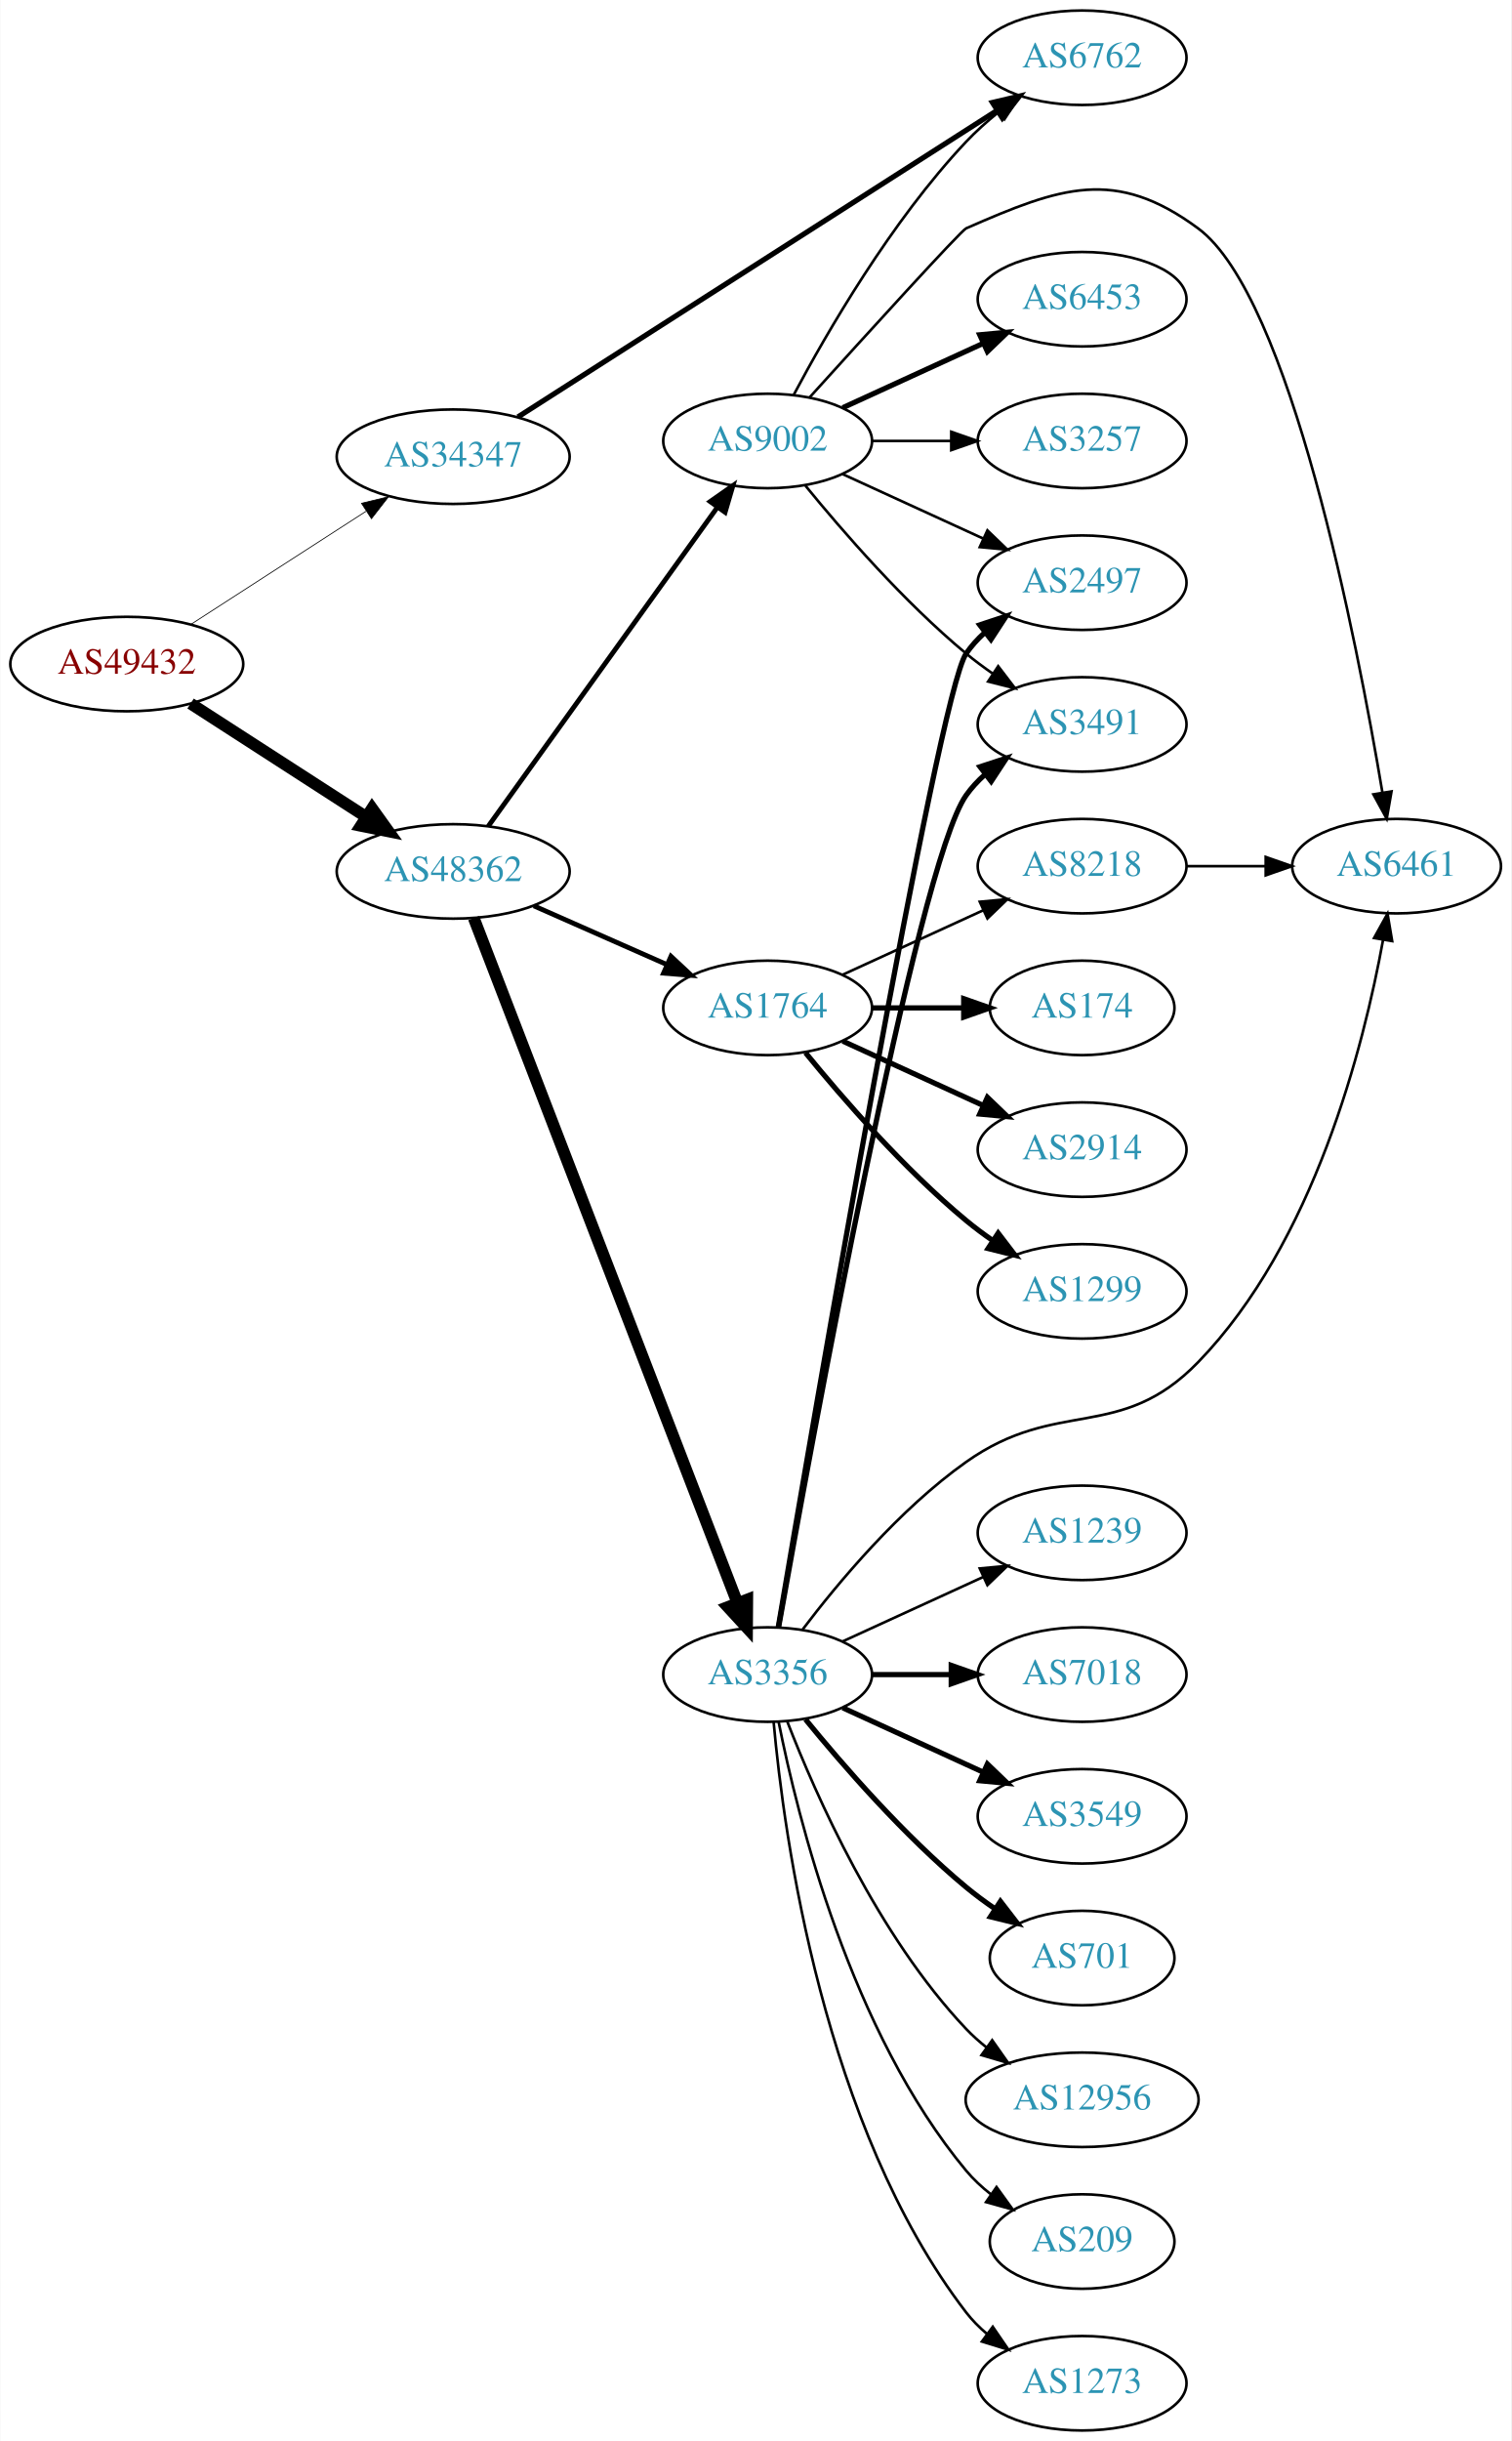
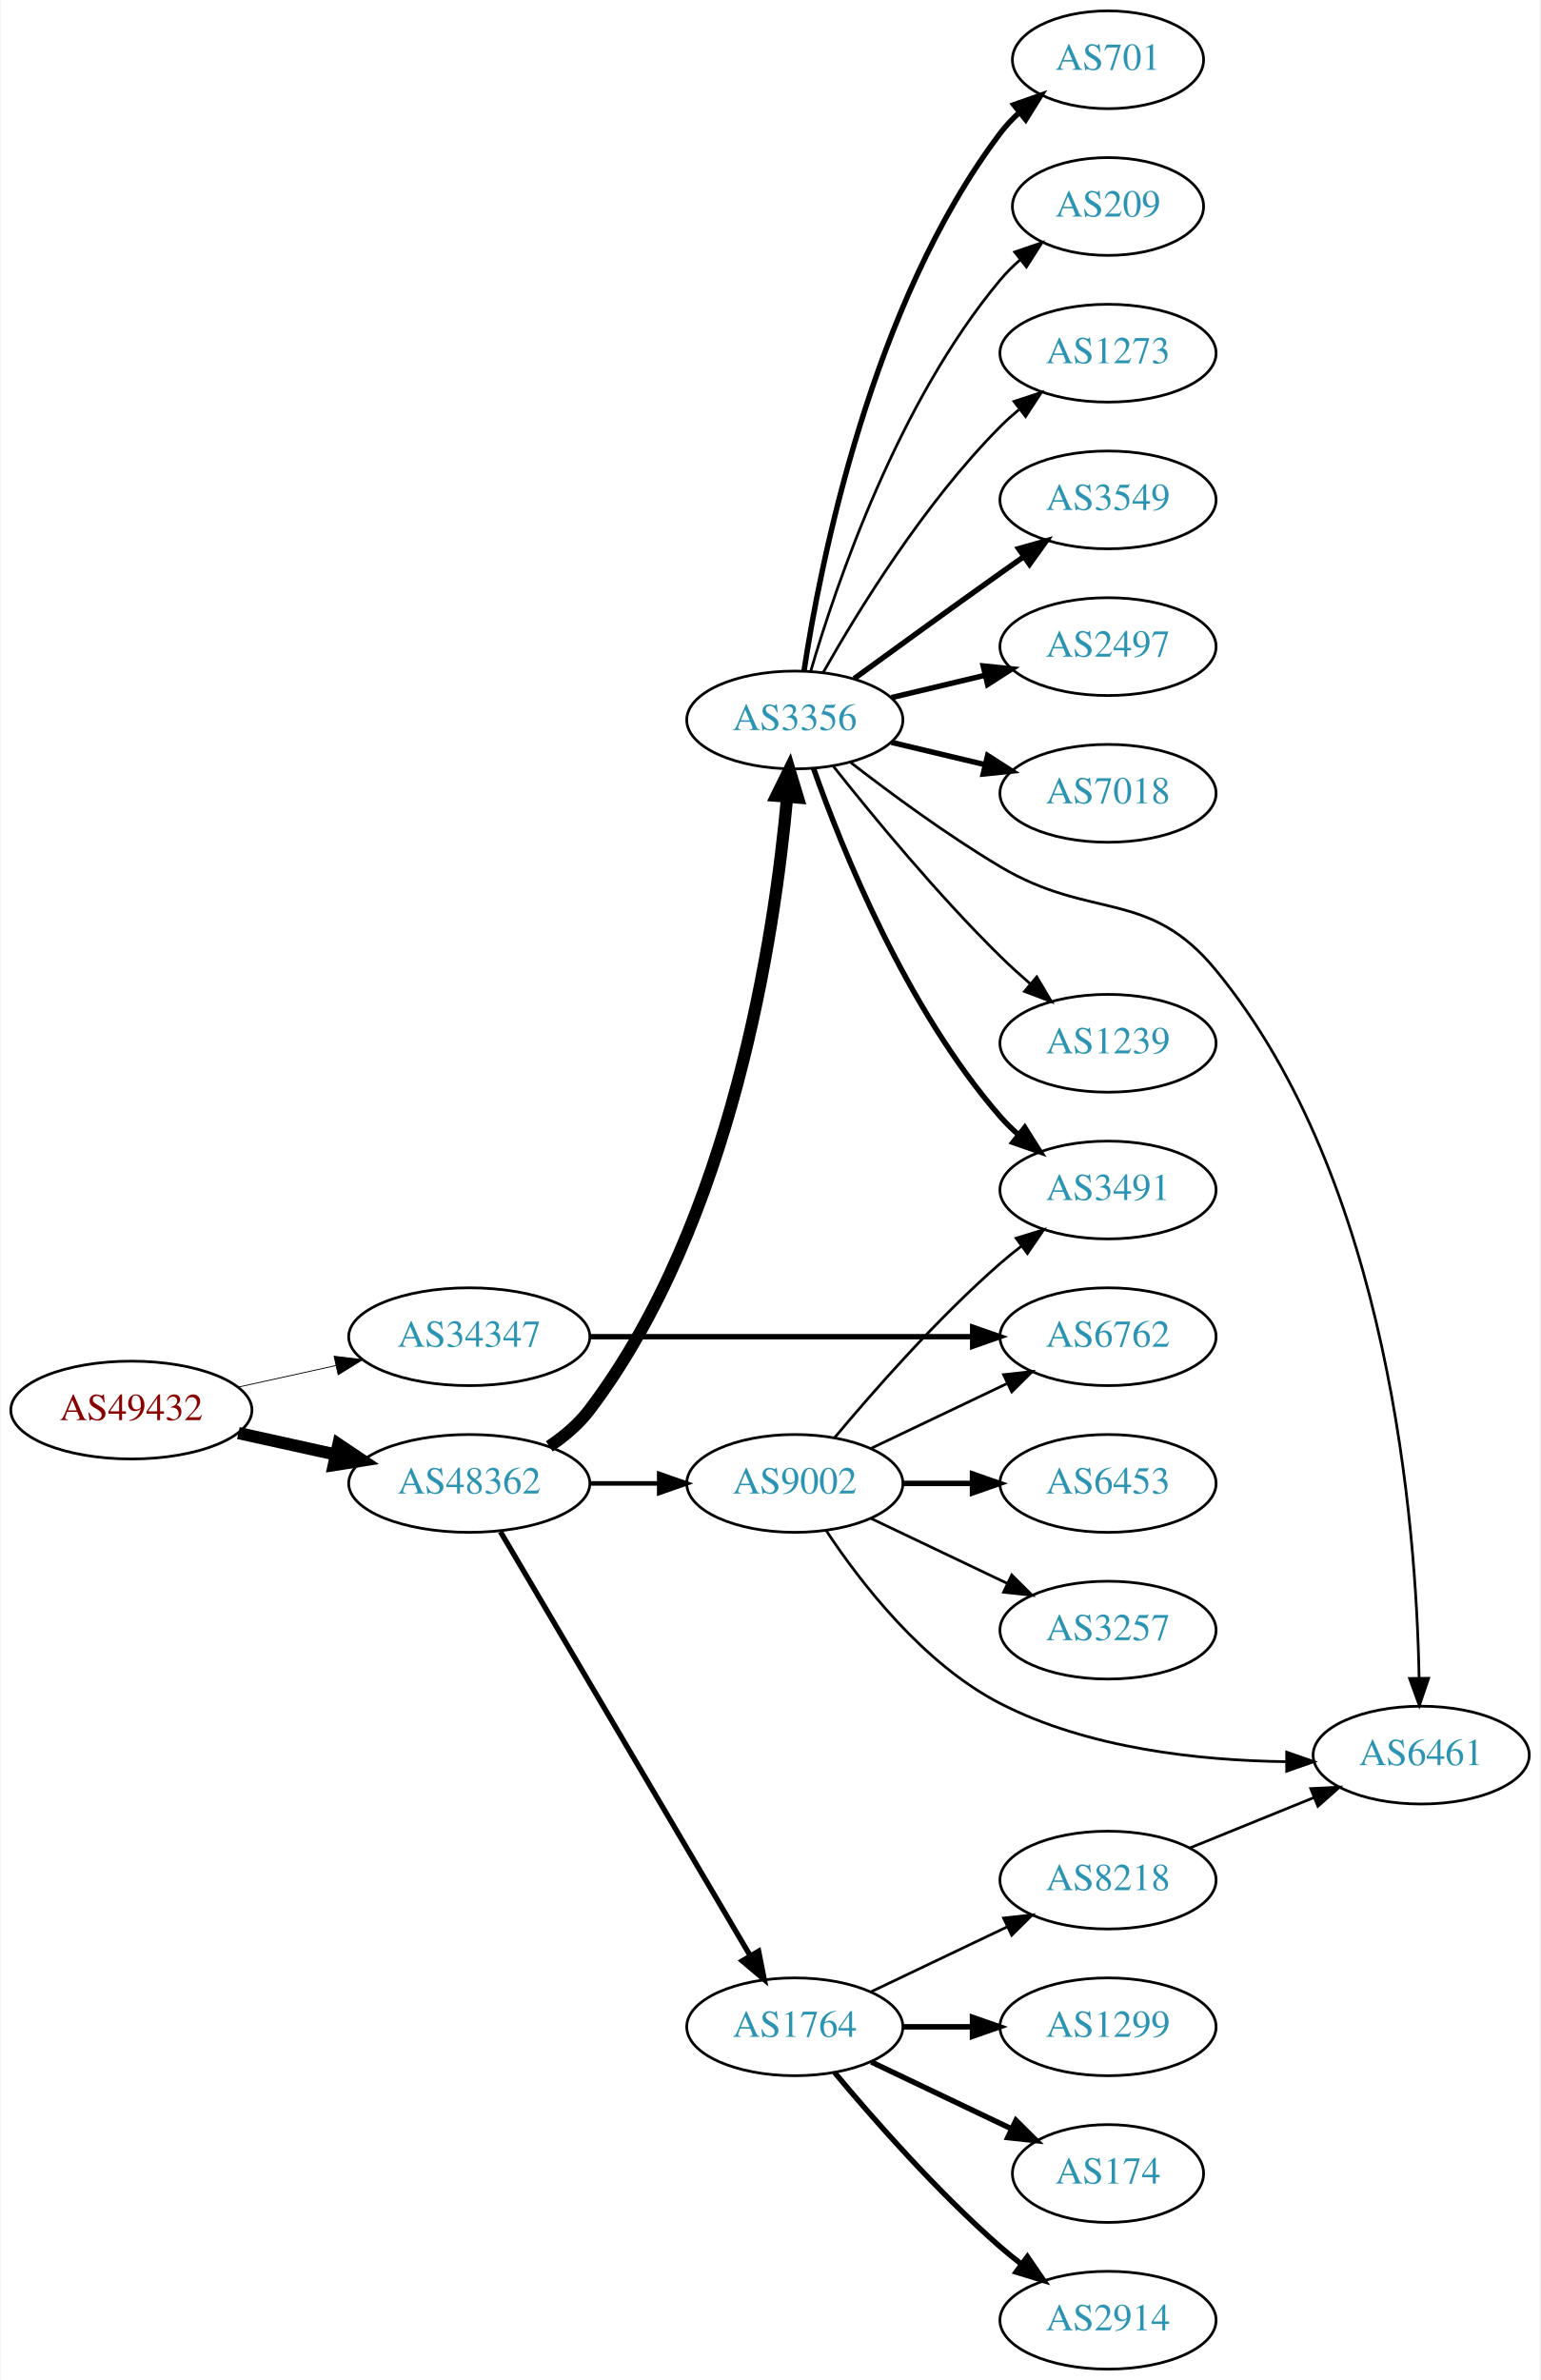
- <svg xmlns="http://www.w3.org/2000/svg" xmlns:xlink="http://www.w3.org/1999/xlink" width="576pt" height="930pt" viewBox="0.00 0.00 575.76 930.00">
-   <g id="graph0" class="graph" transform="scale(1 1) rotate(0) translate(4 926)">
-     <polygon fill="white" stroke="none" points="-4,4 -4,-926 571.762,-926 571.762,4 -4,4" />
+ <svg xmlns="http://www.w3.org/2000/svg" xmlns:xlink="http://www.w3.org/1999/xlink" width="567pt" height="876pt" viewBox="0.00 0.00 566.66 876.00">
+   <g id="graph0" class="graph" transform="scale(1 1) rotate(0) translate(4 872)">
+     <polygon fill="white" stroke="none" points="-4,4 -4,-872 562.663,-872 562.663,4 -4,4" />
    <g id="node1" class="node">
      <g id="a_node1">
        <a xlink:href="/asn/49432" xlink:title="AS49432 ~ schallert.com e.U. [AT]">
-           <ellipse fill="#ffffff" stroke="black" cx="44.196" cy="-673" rx="44.393" ry="18" />
-           <text text-anchor="middle" x="44.196" y="-669.3" font-family="Times,serif" font-size="14.00" fill="#880000">AS49432</text>
+           <ellipse fill="#ffffff" stroke="black" cx="44.196" cy="-353" rx="44.393" ry="18" />
+           <text text-anchor="middle" x="44.196" y="-349.3" font-family="Times,serif" font-size="14.00" fill="#880000">AS49432</text>
        </a>
      </g>
    </g>
    <g id="node2" class="node">
      <g id="a_node2">
        <a xlink:href="/asn/34347" xlink:title="AS34347 ~ HALLAG Kommunal GmbH [AT]">
-           <ellipse fill="#ffffff" stroke="black" cx="168.588" cy="-752" rx="44.393" ry="18" />
-           <text text-anchor="middle" x="168.588" y="-748.3" font-family="Times,serif" font-size="14.00" fill="#2c94b3">AS34347</text>
+           <ellipse fill="#ffffff" stroke="black" cx="168.588" cy="-380" rx="44.393" ry="18" />
+           <text text-anchor="middle" x="168.588" y="-376.3" font-family="Times,serif" font-size="14.00" fill="#2c94b3">AS34347</text>
        </a>
      </g>
    </g>
    <g id="edge1" class="edge">
-       <path fill="none" stroke="black" stroke-width="0.29" d="M68.505,-688.045C87.44,-700.267 114.352,-717.638 135.352,-731.192" />
-       <polygon fill="black" stroke="black" stroke-width="0.29" points="133.649,-734.259 143.949,-736.742 137.445,-728.378 133.649,-734.259" />
+       <path fill="none" stroke="black" stroke-width="0.31" d="M83.586,-361.469C94.978,-363.982 107.6,-366.767 119.525,-369.397" />
+       <polygon fill="black" stroke="black" stroke-width="0.31" points="118.815,-372.825 129.335,-371.561 120.323,-365.989 118.815,-372.825" />
    </g>
    <g id="node3" class="node">
      <g id="a_node3">
        <a xlink:href="/asn/48362" xlink:title="AS48362 ~ Stadtwerke Feldkirch [AT]">
-           <ellipse fill="#ffffff" stroke="black" cx="168.588" cy="-594" rx="44.393" ry="18" />
-           <text text-anchor="middle" x="168.588" y="-590.3" font-family="Times,serif" font-size="14.00" fill="#2c94b3">AS48362</text>
+           <ellipse fill="#ffffff" stroke="black" cx="168.588" cy="-326" rx="44.393" ry="18" />
+           <text text-anchor="middle" x="168.588" y="-322.3" font-family="Times,serif" font-size="14.00" fill="#2c94b3">AS48362</text>
        </a>
      </g>
    </g>
    <g id="edge2" class="edge">
-       <path fill="none" stroke="black" stroke-width="4.5" d="M68.505,-657.955C87.44,-645.733 114.352,-628.362 135.352,-614.808" />
-       <polygon fill="black" stroke="black" stroke-width="4.5" points="137.683,-617.99 143.949,-609.258 133.412,-611.373 137.683,-617.99" />
+       <path fill="none" stroke="black" stroke-width="4.5" d="M83.586,-344.531C94.978,-342.018 107.6,-339.233 119.525,-336.603" />
+       <polygon fill="black" stroke="black" stroke-width="4.5" points="120.418,-340.438 129.335,-334.439 118.721,-332.748 120.418,-340.438" />
    </g>
    <g id="node4" class="node">
      <g id="a_node4">
        <a xlink:href="/asn/6762" xlink:title="AS6762 ~ TELECOM ITALIA SPARKLE S.p.A. [IT]">
-           <ellipse fill="#ffffff" stroke="black" cx="408.273" cy="-904" rx="39.794" ry="18" />
-           <text text-anchor="middle" x="408.273" y="-900.3" font-family="Times,serif" font-size="14.00" fill="#2c94b3">AS6762</text>
+           <ellipse fill="#ffffff" stroke="black" cx="403.724" cy="-380" rx="39.794" ry="18" />
+           <text text-anchor="middle" x="403.724" y="-376.3" font-family="Times,serif" font-size="14.00" fill="#2c94b3">AS6762</text>
        </a>
      </g>
    </g>
    <g id="edge3" class="edge">
-       <path fill="none" stroke="black" stroke-width="2" d="M193.247,-767.13C236.358,-794.7 327.696,-853.11 375.926,-883.953" />
-       <polygon fill="black" stroke="black" stroke-width="2" points="374.099,-886.939 384.409,-889.378 377.87,-881.042 374.099,-886.939" />
+       <path fill="none" stroke="black" stroke-width="2" d="M212.893,-380C252.832,-380 312.066,-380 353.721,-380" />
+       <polygon fill="black" stroke="black" stroke-width="2" points="353.91,-383.5 363.91,-380 353.91,-376.5 353.91,-383.5" />
    </g>
    <g id="node5" class="node">
      <g id="a_node5">
-         <a xlink:href="/asn/9002" xlink:title="AS9002 ~ RETN Limited [EU]">
-           <ellipse fill="#ffffff" stroke="black" cx="288.431" cy="-758" rx="39.794" ry="18" />
-           <text text-anchor="middle" x="288.431" y="-754.3" font-family="Times,serif" font-size="14.00" fill="#2c94b3">AS9002</text>
+         <a xlink:href="/asn/1764" xlink:title="AS1764 ~ NEXTLAYER-AS [AT]">
+           <ellipse fill="#ffffff" stroke="black" cx="288.431" cy="-126" rx="39.794" ry="18" />
+           <text text-anchor="middle" x="288.431" y="-122.3" font-family="Times,serif" font-size="14.00" fill="#2c94b3">AS1764</text>
        </a>
      </g>
    </g>
    <g id="edge4" class="edge">
-       <path fill="none" stroke="black" stroke-width="1.853" d="M181.977,-611.241C202.807,-640.23 244.94,-698.866 269.17,-732.586" />
-       <polygon fill="black" stroke="black" stroke-width="1.853" points="266.531,-734.912 275.208,-740.99 272.215,-730.827 266.531,-734.912" />
+       <path fill="none" stroke="black" stroke-width="1.969" d="M180.046,-308.251C200.889,-272.878 247.69,-193.447 272.045,-152.112" />
+       <polygon fill="black" stroke="black" stroke-width="1.969" points="275.104,-153.816 277.165,-143.423 269.073,-150.262 275.104,-153.816" />
    </g>
    <g id="node6" class="node">
      <g id="a_node6">
-         <a xlink:href="/asn/1764" xlink:title="AS1764 ~ NEXTLAYER-AS [AT]">
-           <ellipse fill="#ffffff" stroke="black" cx="288.431" cy="-542" rx="39.794" ry="18" />
-           <text text-anchor="middle" x="288.431" y="-538.3" font-family="Times,serif" font-size="14.00" fill="#2c94b3">AS1764</text>
+         <a xlink:href="/asn/3356" xlink:title="AS3356 ~ Level 3 Parent, LLC [US]">
+           <ellipse fill="#ffffff" stroke="black" cx="288.431" cy="-607" rx="39.794" ry="18" />
+           <text text-anchor="middle" x="288.431" y="-603.3" font-family="Times,serif" font-size="14.00" fill="#2c94b3">AS3356</text>
        </a>
      </g>
    </g>
    <g id="edge5" class="edge">
-       <path fill="none" stroke="black" stroke-width="1.853" d="M199.325,-580.878C214.714,-574.087 233.657,-565.729 250.029,-558.504" />
-       <polygon fill="black" stroke="black" stroke-width="1.853" points="251.59,-561.641 259.326,-554.402 248.764,-555.237 251.59,-561.641" />
+       <path fill="none" stroke="black" stroke-width="4.5" d="M198.045,-339.63C203.551,-343.33 208.829,-347.786 212.784,-353 265.45,-422.423 281.05,-528.328 285.599,-578.604" />
+       <polygon fill="black" stroke="black" stroke-width="4.5" points="281.689,-579.092 286.433,-588.736 289.537,-578.447 281.689,-579.092" />
    </g>
    <g id="node7" class="node">
      <g id="a_node7">
-         <a xlink:href="/asn/3356" xlink:title="AS3356 ~ Level 3 Parent, LLC [US]">
-           <ellipse fill="#ffffff" stroke="black" cx="288.431" cy="-288" rx="39.794" ry="18" />
-           <text text-anchor="middle" x="288.431" y="-284.3" font-family="Times,serif" font-size="14.00" fill="#2c94b3">AS3356</text>
+         <a xlink:href="/asn/9002" xlink:title="AS9002 ~ RETN Limited [EU]">
+           <ellipse fill="#ffffff" stroke="black" cx="288.431" cy="-326" rx="39.794" ry="18" />
+           <text text-anchor="middle" x="288.431" y="-322.3" font-family="Times,serif" font-size="14.00" fill="#2c94b3">AS9002</text>
        </a>
      </g>
    </g>
    <g id="edge6" class="edge">
-       <path fill="none" stroke="black" stroke-width="4.5" d="M176.433,-576.226C196.163,-524.994 253.243,-376.775 276.933,-315.26" />
-       <polygon fill="black" stroke="black" stroke-width="4.5" points="280.647,-316.571 280.567,-305.824 273.299,-313.74 280.647,-316.571" />
-     </g>
-     <g id="edge12" class="edge">
-       <path fill="none" stroke="black" d="M298.371,-775.569C310.934,-799.192 335.5,-841.719 364.077,-872 367.747,-875.888 371.936,-879.638 376.23,-883.118" />
-       <polygon fill="black" stroke="black" points="374.435,-886.15 384.506,-889.44 378.684,-880.588 374.435,-886.15" />
+       <path fill="none" stroke="black" stroke-width="1.688" d="M212.799,-326C221.112,-326 229.875,-326 238.357,-326" />
+       <polygon fill="black" stroke="black" stroke-width="1.688" points="238.516,-329.5 248.516,-326 238.516,-322.5 238.516,-329.5" />
    </g>
    <g id="node8" class="node">
      <g id="a_node8">
-         <a xlink:href="/asn/2497" xlink:title="AS2497 ~ Internet Initiative Japan Inc. [JP]">
-           <ellipse fill="#ffffff" stroke="black" cx="408.273" cy="-704" rx="39.794" ry="18" />
-           <text text-anchor="middle" x="408.273" y="-700.3" font-family="Times,serif" font-size="14.00" fill="#2c94b3">AS2497</text>
+         <a xlink:href="/asn/1299" xlink:title="AS1299 ~ Telia Carrier [EU]">
+           <ellipse fill="#ffffff" stroke="black" cx="403.724" cy="-126" rx="39.794" ry="18" />
+           <text text-anchor="middle" x="403.724" y="-122.3" font-family="Times,serif" font-size="14.00" fill="#2c94b3">AS1299</text>
        </a>
      </g>
    </g>
    <g id="edge7" class="edge">
-       <path fill="none" stroke="black" d="M317.06,-745.339C333.017,-738.027 353.287,-728.739 370.57,-720.819" />
-       <polygon fill="black" stroke="black" points="372.185,-723.929 379.818,-716.581 369.269,-717.565 372.185,-723.929" />
+       <path fill="none" stroke="black" stroke-width="2" d="M328.103,-126C336.306,-126 345.07,-126 353.602,-126" />
+       <polygon fill="black" stroke="black" stroke-width="2" points="353.841,-129.5 363.841,-126 353.841,-122.5 353.841,-129.5" />
    </g>
    <g id="node9" class="node">
      <g id="a_node9">
-         <a xlink:href="/asn/3491" xlink:title="AS3491 ~ PCCW Global, Inc. [US]">
-           <ellipse fill="#ffffff" stroke="black" cx="408.273" cy="-650" rx="39.794" ry="18" />
-           <text text-anchor="middle" x="408.273" y="-646.3" font-family="Times,serif" font-size="14.00" fill="#2c94b3">AS3491</text>
+         <a xlink:href="/asn/174" xlink:title="AS174 ~ Cogent Communications [US]">
+           <ellipse fill="#ffffff" stroke="black" cx="403.724" cy="-72" rx="35.194" ry="18" />
+           <text text-anchor="middle" x="403.724" y="-68.3" font-family="Times,serif" font-size="14.00" fill="#2c94b3">AS174</text>
        </a>
      </g>
    </g>
    <g id="edge8" class="edge">
-       <path fill="none" stroke="black" d="M302.85,-740.935C316.964,-723.625 340.379,-696.655 364.077,-677 367.294,-674.332 370.794,-671.73 374.365,-669.259" />
-       <polygon fill="black" stroke="black" points="376.288,-672.183 382.721,-663.764 372.442,-666.334 376.288,-672.183" />
+       <path fill="none" stroke="black" stroke-width="2" d="M316.567,-113.066C331.999,-105.71 351.485,-96.423 368.02,-88.541" />
+       <polygon fill="black" stroke="black" stroke-width="2" points="369.84,-91.551 377.361,-84.089 366.828,-85.232 369.84,-91.551" />
    </g>
    <g id="node10" class="node">
      <g id="a_node10">
-         <a xlink:href="/asn/6461" xlink:title="AS6461 ~ Zayo Bandwidth [US]">
-           <ellipse fill="#ffffff" stroke="black" cx="528.116" cy="-596" rx="39.794" ry="18" />
-           <text text-anchor="middle" x="528.116" y="-592.3" font-family="Times,serif" font-size="14.00" fill="#2c94b3">AS6461</text>
+         <a xlink:href="/asn/2914" xlink:title="AS2914 ~ NTT America, Inc. [US]">
+           <ellipse fill="#ffffff" stroke="black" cx="403.724" cy="-18" rx="39.794" ry="18" />
+           <text text-anchor="middle" x="403.724" y="-14.3" font-family="Times,serif" font-size="14.00" fill="#2c94b3">AS2914</text>
        </a>
      </g>
    </g>
    <g id="edge9" class="edge">
-       <path fill="none" stroke="black" d="M304.387,-774.56C325.601,-798 362.096,-838.132 364.077,-839 400.058,-854.771 420.874,-862.347 452.469,-839 487.555,-813.074 512.968,-682.274 522.723,-624.038" />
-       <polygon fill="black" stroke="black" points="526.197,-624.485 524.362,-614.051 519.289,-623.352 526.197,-624.485" />
+       <path fill="none" stroke="black" stroke-width="2" d="M303.061,-109.183C317.343,-92.071 340.89,-65.255 364.077,-45 366.543,-42.846 369.182,-40.706 371.879,-38.628" />
+       <polygon fill="black" stroke="black" stroke-width="2" points="374.052,-41.375 380.033,-32.63 369.904,-35.736 374.052,-41.375" />
    </g>
    <g id="node11" class="node">
      <g id="a_node11">
-         <a xlink:href="/asn/6453" xlink:title="AS6453 ~ TATA COMMUNICATIONS (AMERICA) INC [US]">
-           <ellipse fill="#ffffff" stroke="black" cx="408.273" cy="-812" rx="39.794" ry="18" />
-           <text text-anchor="middle" x="408.273" y="-808.3" font-family="Times,serif" font-size="14.00" fill="#2c94b3">AS6453</text>
+         <a xlink:href="/asn/8218" xlink:title="AS8218 ~ legacy Neotelecoms [FR]">
+           <ellipse fill="#ffffff" stroke="black" cx="403.724" cy="-180" rx="39.794" ry="18" />
+           <text text-anchor="middle" x="403.724" y="-176.3" font-family="Times,serif" font-size="14.00" fill="#2c94b3">AS8218</text>
        </a>
      </g>
    </g>
    <g id="edge10" class="edge">
-       <path fill="none" stroke="black" stroke-width="2" d="M317.06,-770.661C333.017,-777.973 353.287,-787.261 370.57,-795.181" />
-       <polygon fill="black" stroke="black" stroke-width="2" points="369.269,-798.435 379.818,-799.419 372.185,-792.071 369.269,-798.435" />
+       <path fill="none" stroke="black" d="M316.567,-138.934C331.561,-146.081 350.382,-155.052 366.605,-162.785" />
+       <polygon fill="black" stroke="black" points="365.276,-166.028 375.809,-167.171 368.288,-159.709 365.276,-166.028" />
    </g>
    <g id="node12" class="node">
      <g id="a_node12">
-         <a xlink:href="/asn/3257" xlink:title="AS3257 ~ GTT [DE]">
-           <ellipse fill="#ffffff" stroke="black" cx="408.273" cy="-758" rx="39.794" ry="18" />
-           <text text-anchor="middle" x="408.273" y="-754.3" font-family="Times,serif" font-size="14.00" fill="#2c94b3">AS3257</text>
+         <a xlink:href="/asn/3549" xlink:title="AS3549 ~ Level 3 Parent, LLC [US]">
+           <ellipse fill="#ffffff" stroke="black" cx="403.724" cy="-688" rx="39.794" ry="18" />
+           <text text-anchor="middle" x="403.724" y="-684.3" font-family="Times,serif" font-size="14.00" fill="#2c94b3">AS3549</text>
        </a>
      </g>
    </g>
    <g id="edge11" class="edge">
-       <path fill="none" stroke="black" d="M328.343,-758C337.897,-758 348.246,-758 358.209,-758" />
-       <polygon fill="black" stroke="black" points="358.402,-761.5 368.402,-758 358.402,-754.5 358.402,-761.5" />
+       <path fill="none" stroke="black" stroke-width="2" d="M310.279,-622.222C325.213,-633.091 345.827,-648.025 364.077,-661 366.898,-663.005 369.841,-665.085 372.789,-667.159" />
+       <polygon fill="black" stroke="black" stroke-width="2" points="370.816,-670.05 381.013,-672.926 374.835,-664.319 370.816,-670.05" />
    </g>
    <g id="node13" class="node">
      <g id="a_node13">
-         <a xlink:href="/asn/174" xlink:title="AS174 ~ Cogent Communications [US]">
-           <ellipse fill="#ffffff" stroke="black" cx="408.273" cy="-542" rx="35.194" ry="18" />
-           <text text-anchor="middle" x="408.273" y="-538.3" font-family="Times,serif" font-size="14.00" fill="#2c94b3">AS174</text>
-         </a>
-       </g>
-     </g>
-     <g id="edge13" class="edge">
-       <path fill="none" stroke="black" stroke-width="2" d="M328.343,-542C339.43,-542 351.59,-542 362.972,-542" />
-       <polygon fill="black" stroke="black" stroke-width="2" points="363.154,-545.5 373.154,-542 363.154,-538.5 363.154,-545.5" />
+         <a xlink:href="/asn/2497" xlink:title="AS2497 ~ Internet Initiative Japan Inc. [JP]">
+           <ellipse fill="#ffffff" stroke="black" cx="403.724" cy="-634" rx="39.794" ry="18" />
+           <text text-anchor="middle" x="403.724" y="-630.3" font-family="Times,serif" font-size="14.00" fill="#2c94b3">AS2497</text>
+         </a>
+       </g>
+     </g>
+     <g id="edge12" class="edge">
+       <path fill="none" stroke="black" stroke-width="2" d="M324.038,-615.248C334.909,-617.838 347.064,-620.735 358.506,-623.462" />
+       <polygon fill="black" stroke="black" stroke-width="2" points="357.789,-626.889 368.328,-625.803 359.412,-620.08 357.789,-626.889" />
    </g>
    <g id="node14" class="node">
      <g id="a_node14">
-         <a xlink:href="/asn/2914" xlink:title="AS2914 ~ NTT America, Inc. [US]">
-           <ellipse fill="#ffffff" stroke="black" cx="408.273" cy="-488" rx="39.794" ry="18" />
-           <text text-anchor="middle" x="408.273" y="-484.3" font-family="Times,serif" font-size="14.00" fill="#2c94b3">AS2914</text>
-         </a>
-       </g>
-     </g>
-     <g id="edge14" class="edge">
-       <path fill="none" stroke="black" stroke-width="2" d="M317.06,-529.339C333.017,-522.027 353.287,-512.739 370.57,-504.819" />
-       <polygon fill="black" stroke="black" stroke-width="2" points="372.185,-507.929 379.818,-500.581 369.269,-501.565 372.185,-507.929" />
+         <a xlink:href="/asn/7018" xlink:title="AS7018 ~ AT&amp;T Services, Inc. [US]">
+           <ellipse fill="#ffffff" stroke="black" cx="403.724" cy="-580" rx="39.794" ry="18" />
+           <text text-anchor="middle" x="403.724" y="-576.3" font-family="Times,serif" font-size="14.00" fill="#2c94b3">AS7018</text>
+         </a>
+       </g>
+     </g>
+     <g id="edge13" class="edge">
+       <path fill="none" stroke="black" stroke-width="2" d="M324.038,-598.752C334.909,-596.162 347.064,-593.265 358.506,-590.538" />
+       <polygon fill="black" stroke="black" stroke-width="2" points="359.412,-593.92 368.328,-588.197 357.789,-587.111 359.412,-593.92" />
    </g>
    <g id="node15" class="node">
      <g id="a_node15">
-         <a xlink:href="/asn/1299" xlink:title="AS1299 ~ Telia Carrier [EU]">
-           <ellipse fill="#ffffff" stroke="black" cx="408.273" cy="-434" rx="39.794" ry="18" />
-           <text text-anchor="middle" x="408.273" y="-430.3" font-family="Times,serif" font-size="14.00" fill="#2c94b3">AS1299</text>
-         </a>
-       </g>
-     </g>
-     <g id="edge15" class="edge">
-       <path fill="none" stroke="black" stroke-width="2" d="M302.85,-524.935C316.964,-507.625 340.379,-480.655 364.077,-461 367.294,-458.332 370.794,-455.73 374.365,-453.259" />
-       <polygon fill="black" stroke="black" stroke-width="2" points="376.288,-456.183 382.721,-447.764 372.442,-450.334 376.288,-456.183" />
+         <a xlink:href="/asn/1239" xlink:title="AS1239 ~ Sprint [US]">
+           <ellipse fill="#ffffff" stroke="black" cx="403.724" cy="-488" rx="39.794" ry="18" />
+           <text text-anchor="middle" x="403.724" y="-484.3" font-family="Times,serif" font-size="14.00" fill="#2c94b3">AS1239</text>
+         </a>
+       </g>
+     </g>
+     <g id="edge14" class="edge">
+       <path fill="none" stroke="black" d="M302.666,-589.899C317.003,-571.79 340.939,-542.737 364.077,-520 367.545,-516.592 371.338,-513.15 375.149,-509.849" />
+       <polygon fill="black" stroke="black" points="377.499,-512.446 382.899,-503.33 372.993,-507.089 377.499,-512.446" />
    </g>
    <g id="node16" class="node">
      <g id="a_node16">
-         <a xlink:href="/asn/8218" xlink:title="AS8218 ~ legacy Neotelecoms [FR]">
-           <ellipse fill="#ffffff" stroke="black" cx="408.273" cy="-596" rx="39.794" ry="18" />
-           <text text-anchor="middle" x="408.273" y="-592.3" font-family="Times,serif" font-size="14.00" fill="#2c94b3">AS8218</text>
-         </a>
-       </g>
-     </g>
-     <g id="edge16" class="edge">
-       <path fill="none" stroke="black" d="M317.06,-554.661C333.017,-561.973 353.287,-571.261 370.57,-579.181" />
-       <polygon fill="black" stroke="black" points="369.269,-582.435 379.818,-583.419 372.185,-576.071 369.269,-582.435" />
-     </g>
-     <g id="edge21" class="edge">
-       <path fill="none" stroke="black" stroke-width="2" d="M292.46,-305.929C305.076,-380.285 353.289,-661.26 364.077,-677 366.027,-679.845 368.386,-682.45 370.983,-684.821" />
-       <polygon fill="black" stroke="black" stroke-width="2" points="369.262,-687.914 379.32,-691.245 373.535,-682.369 369.262,-687.914" />
-     </g>
-     <g id="edge18" class="edge">
-       <path fill="none" stroke="black" stroke-width="2" d="M292.637,-306.2C304.379,-372.201 345.322,-596.489 364.077,-623 366.069,-625.816 368.457,-628.4 371.073,-630.758" />
-       <polygon fill="black" stroke="black" stroke-width="2" points="369.373,-633.864 379.442,-637.16 373.626,-628.304 369.373,-633.864" />
-     </g>
-     <g id="edge24" class="edge">
-       <path fill="none" stroke="black" d="M301.755,-305.171C315.331,-323.075 338.638,-350.987 364.077,-369 398.977,-393.71 422.687,-376.315 452.469,-407 496.678,-452.549 515.617,-527.43 522.97,-567.914" />
-       <polygon fill="black" stroke="black" points="519.541,-568.628 524.673,-577.897 526.441,-567.451 519.541,-568.628" />
+         <a xlink:href="/asn/6461" xlink:title="AS6461 ~ Zayo Bandwidth [US]">
+           <ellipse fill="#ffffff" stroke="black" cx="519.017" cy="-226" rx="39.794" ry="18" />
+           <text text-anchor="middle" x="519.017" y="-222.3" font-family="Times,serif" font-size="14.00" fill="#2c94b3">AS6461</text>
+         </a>
+       </g>
+     </g>
+     <g id="edge15" class="edge">
+       <path fill="none" stroke="black" d="M309.042,-591.319C323.724,-579.956 344.556,-564.611 364.077,-553 397.664,-533.023 418.545,-545.181 443.37,-515 507.408,-437.146 517.226,-310.736 518.248,-254.519" />
+       <polygon fill="black" stroke="black" points="521.751,-254.28 518.349,-244.246 514.751,-254.212 521.751,-254.28" />
    </g>
    <g id="node17" class="node">
      <g id="a_node17">
-         <a xlink:href="/asn/1239" xlink:title="AS1239 ~ Sprint [US]">
-           <ellipse fill="#ffffff" stroke="black" cx="408.273" cy="-342" rx="39.794" ry="18" />
-           <text text-anchor="middle" x="408.273" y="-338.3" font-family="Times,serif" font-size="14.00" fill="#2c94b3">AS1239</text>
-         </a>
-       </g>
-     </g>
-     <g id="edge17" class="edge">
-       <path fill="none" stroke="black" d="M317.06,-300.661C333.017,-307.973 353.287,-317.261 370.57,-325.181" />
-       <polygon fill="black" stroke="black" points="369.269,-328.435 379.818,-329.419 372.185,-322.071 369.269,-328.435" />
+         <a xlink:href="/asn/701" xlink:title="AS701 ~ UUNET [US]">
+           <ellipse fill="#ffffff" stroke="black" cx="403.724" cy="-850" rx="35.194" ry="18" />
+           <text text-anchor="middle" x="403.724" y="-846.3" font-family="Times,serif" font-size="14.00" fill="#2c94b3">AS701</text>
+         </a>
+       </g>
+     </g>
+     <g id="edge16" class="edge">
+       <path fill="none" stroke="black" stroke-width="2" d="M291.808,-624.986C297.781,-664.422 316.492,-759.995 364.077,-823 366.1,-825.678 368.466,-828.19 371.013,-830.522" />
+       <polygon fill="black" stroke="black" stroke-width="2" points="369.048,-833.432 379.038,-836.958 373.427,-827.972 369.048,-833.432" />
    </g>
    <g id="node18" class="node">
      <g id="a_node18">
-         <a xlink:href="/asn/7018" xlink:title="AS7018 ~ AT&amp;T Services, Inc. [US]">
-           <ellipse fill="#ffffff" stroke="black" cx="408.273" cy="-288" rx="39.794" ry="18" />
-           <text text-anchor="middle" x="408.273" y="-284.3" font-family="Times,serif" font-size="14.00" fill="#2c94b3">AS7018</text>
-         </a>
-       </g>
-     </g>
-     <g id="edge19" class="edge">
-       <path fill="none" stroke="black" stroke-width="2" d="M328.343,-288C337.897,-288 348.246,-288 358.209,-288" />
-       <polygon fill="black" stroke="black" stroke-width="2" points="358.402,-291.5 368.402,-288 358.402,-284.5 358.402,-291.5" />
+         <a xlink:href="/asn/3491" xlink:title="AS3491 ~ PCCW Global, Inc. [US]">
+           <ellipse fill="#ffffff" stroke="black" cx="403.724" cy="-434" rx="39.794" ry="18" />
+           <text text-anchor="middle" x="403.724" y="-430.3" font-family="Times,serif" font-size="14.00" fill="#2c94b3">AS3491</text>
+         </a>
+       </g>
+     </g>
+     <g id="edge17" class="edge">
+       <path fill="none" stroke="black" stroke-width="2" d="M295.319,-589.176C305.648,-559.904 329.29,-500.92 364.077,-461 366.043,-458.744 368.236,-456.581 370.551,-454.532" />
+       <polygon fill="black" stroke="black" stroke-width="2" points="373.085,-456.988 378.737,-448.027 368.731,-451.508 373.085,-456.988" />
    </g>
    <g id="node19" class="node">
      <g id="a_node19">
-         <a xlink:href="/asn/3549" xlink:title="AS3549 ~ Level 3 Parent, LLC [US]">
-           <ellipse fill="#ffffff" stroke="black" cx="408.273" cy="-234" rx="39.794" ry="18" />
-           <text text-anchor="middle" x="408.273" y="-230.3" font-family="Times,serif" font-size="14.00" fill="#2c94b3">AS3549</text>
-         </a>
-       </g>
-     </g>
-     <g id="edge20" class="edge">
-       <path fill="none" stroke="black" stroke-width="2" d="M317.06,-275.339C333.017,-268.027 353.287,-258.739 370.57,-250.819" />
-       <polygon fill="black" stroke="black" stroke-width="2" points="372.185,-253.929 379.818,-246.581 369.269,-247.565 372.185,-253.929" />
+         <a xlink:href="/asn/209" xlink:title="AS209 ~ CenturyLink Communications, LLC [US]">
+           <ellipse fill="#ffffff" stroke="black" cx="403.724" cy="-796" rx="35.194" ry="18" />
+           <text text-anchor="middle" x="403.724" y="-792.3" font-family="Times,serif" font-size="14.00" fill="#2c94b3">AS209</text>
+         </a>
+       </g>
+     </g>
+     <g id="edge18" class="edge">
+       <path fill="none" stroke="black" d="M294.305,-625.002C303.619,-656.844 326.435,-723.981 364.077,-769 366.23,-771.574 368.684,-774.017 371.288,-776.303" />
+       <polygon fill="black" stroke="black" points="369.372,-779.249 379.399,-782.672 373.695,-773.743 369.372,-779.249" />
    </g>
    <g id="node20" class="node">
      <g id="a_node20">
-         <a xlink:href="/asn/701" xlink:title="AS701 ~ UUNET [US]">
-           <ellipse fill="#ffffff" stroke="black" cx="408.273" cy="-180" rx="35.194" ry="18" />
-           <text text-anchor="middle" x="408.273" y="-176.3" font-family="Times,serif" font-size="14.00" fill="#2c94b3">AS701</text>
-         </a>
-       </g>
+         <a xlink:href="/asn/1273" xlink:title="AS1273 ~ Vodafone Group PLC [EU]">
+           <ellipse fill="#ffffff" stroke="black" cx="403.724" cy="-742" rx="39.794" ry="18" />
+           <text text-anchor="middle" x="403.724" y="-738.3" font-family="Times,serif" font-size="14.00" fill="#2c94b3">AS1273</text>
+         </a>
+       </g>
+     </g>
+     <g id="edge19" class="edge">
+       <path fill="none" stroke="black" d="M298.891,-624.49C311.672,-647.096 336.105,-686.886 364.077,-715 366.188,-717.121 368.484,-719.188 370.87,-721.171" />
+       <polygon fill="black" stroke="black" points="369.122,-724.242 379.185,-727.556 373.385,-718.69 369.122,-724.242" />
+     </g>
+     <g id="edge24" class="edge">
+       <path fill="none" stroke="black" d="M316.567,-338.934C331.561,-346.081 350.382,-355.052 366.605,-362.785" />
+       <polygon fill="black" stroke="black" points="365.276,-366.028 375.809,-367.171 368.288,-359.709 365.276,-366.028" />
    </g>
    <g id="edge22" class="edge">
-       <path fill="none" stroke="black" stroke-width="2" d="M302.85,-270.935C316.964,-253.625 340.379,-226.655 364.077,-207 367.54,-204.128 371.333,-201.331 375.187,-198.692" />
-       <polygon fill="black" stroke="black" stroke-width="2" points="377.149,-201.592 383.62,-193.203 373.33,-195.725 377.149,-201.592" />
+       <path fill="none" stroke="black" d="M299.924,-308.728C312.559,-289.615 335.67,-259.591 364.077,-245 396.466,-228.364 437.586,-224.001 469.178,-223.588" />
+       <polygon fill="black" stroke="black" points="469.501,-227.088 479.5,-223.587 469.5,-220.088 469.501,-227.088" />
+     </g>
+     <g id="edge23" class="edge">
+       <path fill="none" stroke="black" d="M303.061,-342.817C317.343,-359.929 340.89,-386.745 364.077,-407 366.543,-409.154 369.182,-411.294 371.879,-413.372" />
+       <polygon fill="black" stroke="black" points="369.904,-416.264 380.033,-419.37 374.052,-410.625 369.904,-416.264" />
    </g>
    <g id="node21" class="node">
      <g id="a_node21">
-         <a xlink:href="/asn/12956" xlink:title="AS12956 ~ TELXIUS [ES]">
-           <ellipse fill="#ffffff" stroke="black" cx="408.273" cy="-126" rx="44.393" ry="18" />
-           <text text-anchor="middle" x="408.273" y="-122.3" font-family="Times,serif" font-size="14.00" fill="#2c94b3">AS12956</text>
-         </a>
-       </g>
-     </g>
-     <g id="edge23" class="edge">
-       <path fill="none" stroke="black" d="M295.954,-270.006C306.704,-242.272 330.362,-188.571 364.077,-153 366.461,-150.485 369.128,-148.107 371.934,-145.883" />
-       <polygon fill="black" stroke="black" points="374.003,-148.707 380.096,-140.039 369.928,-143.015 374.003,-148.707" />
+         <a xlink:href="/asn/6453" xlink:title="AS6453 ~ TATA COMMUNICATIONS (AMERICA) INC [US]">
+           <ellipse fill="#ffffff" stroke="black" cx="403.724" cy="-326" rx="39.794" ry="18" />
+           <text text-anchor="middle" x="403.724" y="-322.3" font-family="Times,serif" font-size="14.00" fill="#2c94b3">AS6453</text>
+         </a>
+       </g>
+     </g>
+     <g id="edge20" class="edge">
+       <path fill="none" stroke="black" stroke-width="2" d="M328.103,-326C336.306,-326 345.07,-326 353.602,-326" />
+       <polygon fill="black" stroke="black" stroke-width="2" points="353.841,-329.5 363.841,-326 353.841,-322.5 353.841,-329.5" />
    </g>
    <g id="node22" class="node">
      <g id="a_node22">
-         <a xlink:href="/asn/209" xlink:title="AS209 ~ CenturyLink Communications, LLC [US]">
-           <ellipse fill="#ffffff" stroke="black" cx="408.273" cy="-72" rx="35.194" ry="18" />
-           <text text-anchor="middle" x="408.273" y="-68.3" font-family="Times,serif" font-size="14.00" fill="#2c94b3">AS209</text>
-         </a>
-       </g>
+         <a xlink:href="/asn/3257" xlink:title="AS3257 ~ GTT [DE]">
+           <ellipse fill="#ffffff" stroke="black" cx="403.724" cy="-272" rx="39.794" ry="18" />
+           <text text-anchor="middle" x="403.724" y="-268.3" font-family="Times,serif" font-size="14.00" fill="#2c94b3">AS3257</text>
+         </a>
+       </g>
+     </g>
+     <g id="edge21" class="edge">
+       <path fill="none" stroke="black" d="M316.567,-313.066C331.561,-305.919 350.382,-296.948 366.605,-289.215" />
+       <polygon fill="black" stroke="black" points="368.288,-292.291 375.809,-284.829 365.276,-285.972 368.288,-292.291" />
    </g>
    <g id="edge25" class="edge">
-       <path fill="none" stroke="black" d="M292.629,-269.927C299.793,-233.859 320.067,-151.875 364.077,-99 366.814,-95.712 370.059,-92.702 373.522,-89.983" />
-       <polygon fill="black" stroke="black" points="375.659,-92.761 381.863,-84.173 371.658,-87.017 375.659,-92.761" />
-     </g>
-     <g id="node23" class="node">
-       <g id="a_node23">
-         <a xlink:href="/asn/1273" xlink:title="AS1273 ~ Vodafone Group PLC [EU]">
-           <ellipse fill="#ffffff" stroke="black" cx="408.273" cy="-18" rx="39.794" ry="18" />
-           <text text-anchor="middle" x="408.273" y="-14.3" font-family="Times,serif" font-size="14.00" fill="#2c94b3">AS1273</text>
-         </a>
-       </g>
-     </g>
-     <g id="edge26" class="edge">
-       <path fill="none" stroke="black" d="M290.715,-269.883C294.613,-226.668 309.63,-115.869 364.077,-45 366.367,-42.02 369.087,-39.284 372.032,-36.795" />
-       <polygon fill="black" stroke="black" points="374.225,-39.527 380.208,-30.782 370.078,-33.888 374.225,-39.527" />
-     </g>
-     <g id="edge27" class="edge">
-       <path fill="none" stroke="black" d="M448.186,-596C457.739,-596 468.089,-596 478.052,-596" />
-       <polygon fill="black" stroke="black" points="478.244,-599.5 488.244,-596 478.244,-592.5 478.244,-599.5" />
+       <path fill="none" stroke="black" d="M433.9,-191.846C447.775,-197.48 464.552,-204.292 479.461,-210.346" />
+       <polygon fill="black" stroke="black" points="478.358,-213.675 488.94,-214.194 480.991,-207.189 478.358,-213.675" />
    </g>
  </g>
</svg>
